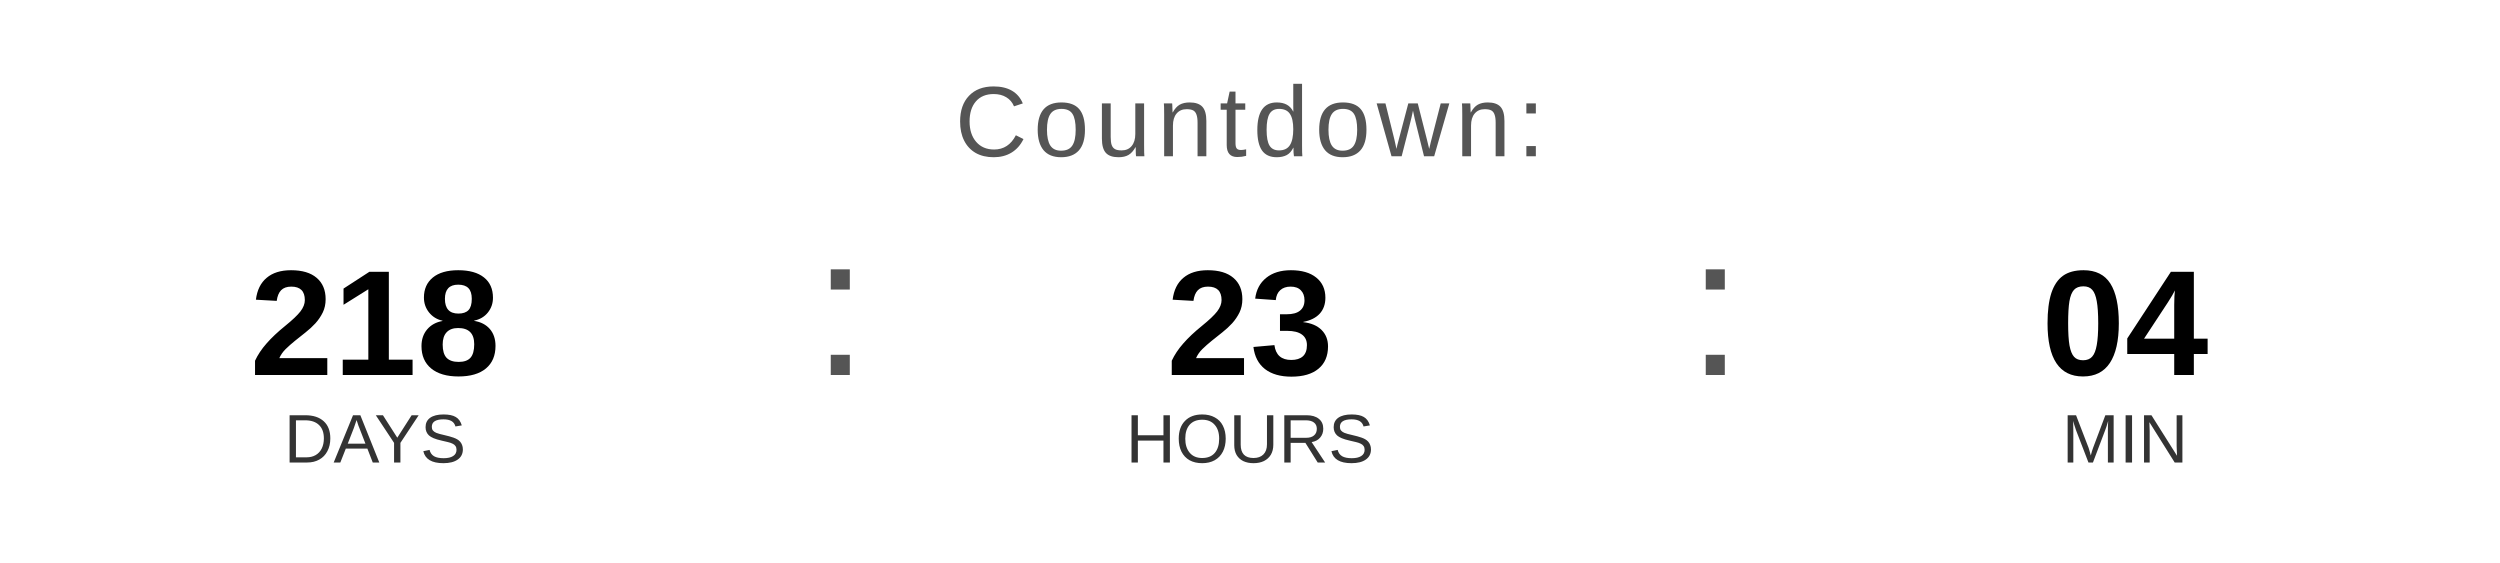
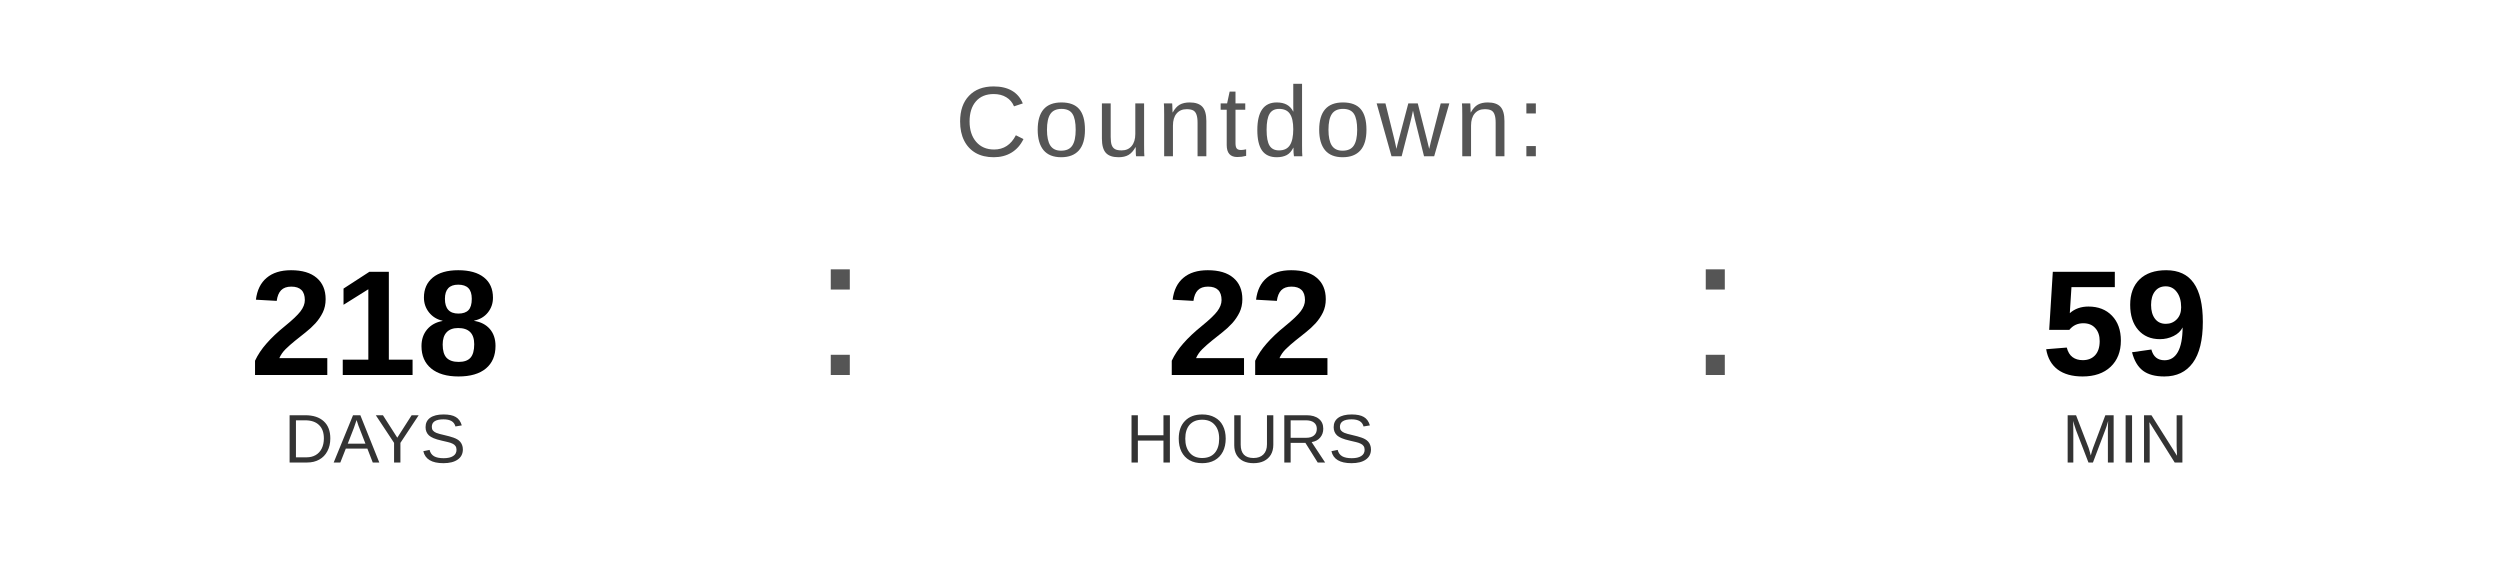
<svg xmlns="http://www.w3.org/2000/svg" width="400" height="90" viewBox="0 0 400 90">
  <text x="200" y="25" font-family="Arial, Helvetica, sans-serif" font-size="16" fill="#555555" text-anchor="middle" letter-spacing="1">
    Countdown:
  </text>
  <text x="60" y="60" font-family="Arial, Helvetica, sans-serif" font-size="24" font-weight="bold" fill="#000000" text-anchor="middle">218</text>
  <text x="60" y="74" font-family="Arial, Helvetica, sans-serif" font-size="11" fill="#333333" text-anchor="middle">DAYS</text>
  <text x="130" y="60" font-family="Arial, sans-serif" font-size="32" fill="#555555">:</text>
-   <text x="200" y="60" font-family="Arial, Helvetica, sans-serif" font-size="24" font-weight="bold" fill="#000000" text-anchor="middle">23</text>
+   <text x="200" y="60" font-family="Arial, Helvetica, sans-serif" font-size="24" font-weight="bold" fill="#000000" text-anchor="middle">22</text>
  <text x="200" y="74" font-family="Arial, Helvetica, sans-serif" font-size="11" fill="#333333" text-anchor="middle">HOURS</text>
  <text x="270" y="60" font-family="Arial, sans-serif" font-size="32" fill="#555555">:</text>
-   <text x="340" y="60" font-family="Arial, Helvetica, sans-serif" font-size="24" font-weight="bold" fill="#000000" text-anchor="middle">04</text>
+   <text x="340" y="60" font-family="Arial, Helvetica, sans-serif" font-size="24" font-weight="bold" fill="#000000" text-anchor="middle">59</text>
  <text x="340" y="74" font-family="Arial, Helvetica, sans-serif" font-size="11" fill="#333333" text-anchor="middle">MIN</text>
</svg>
